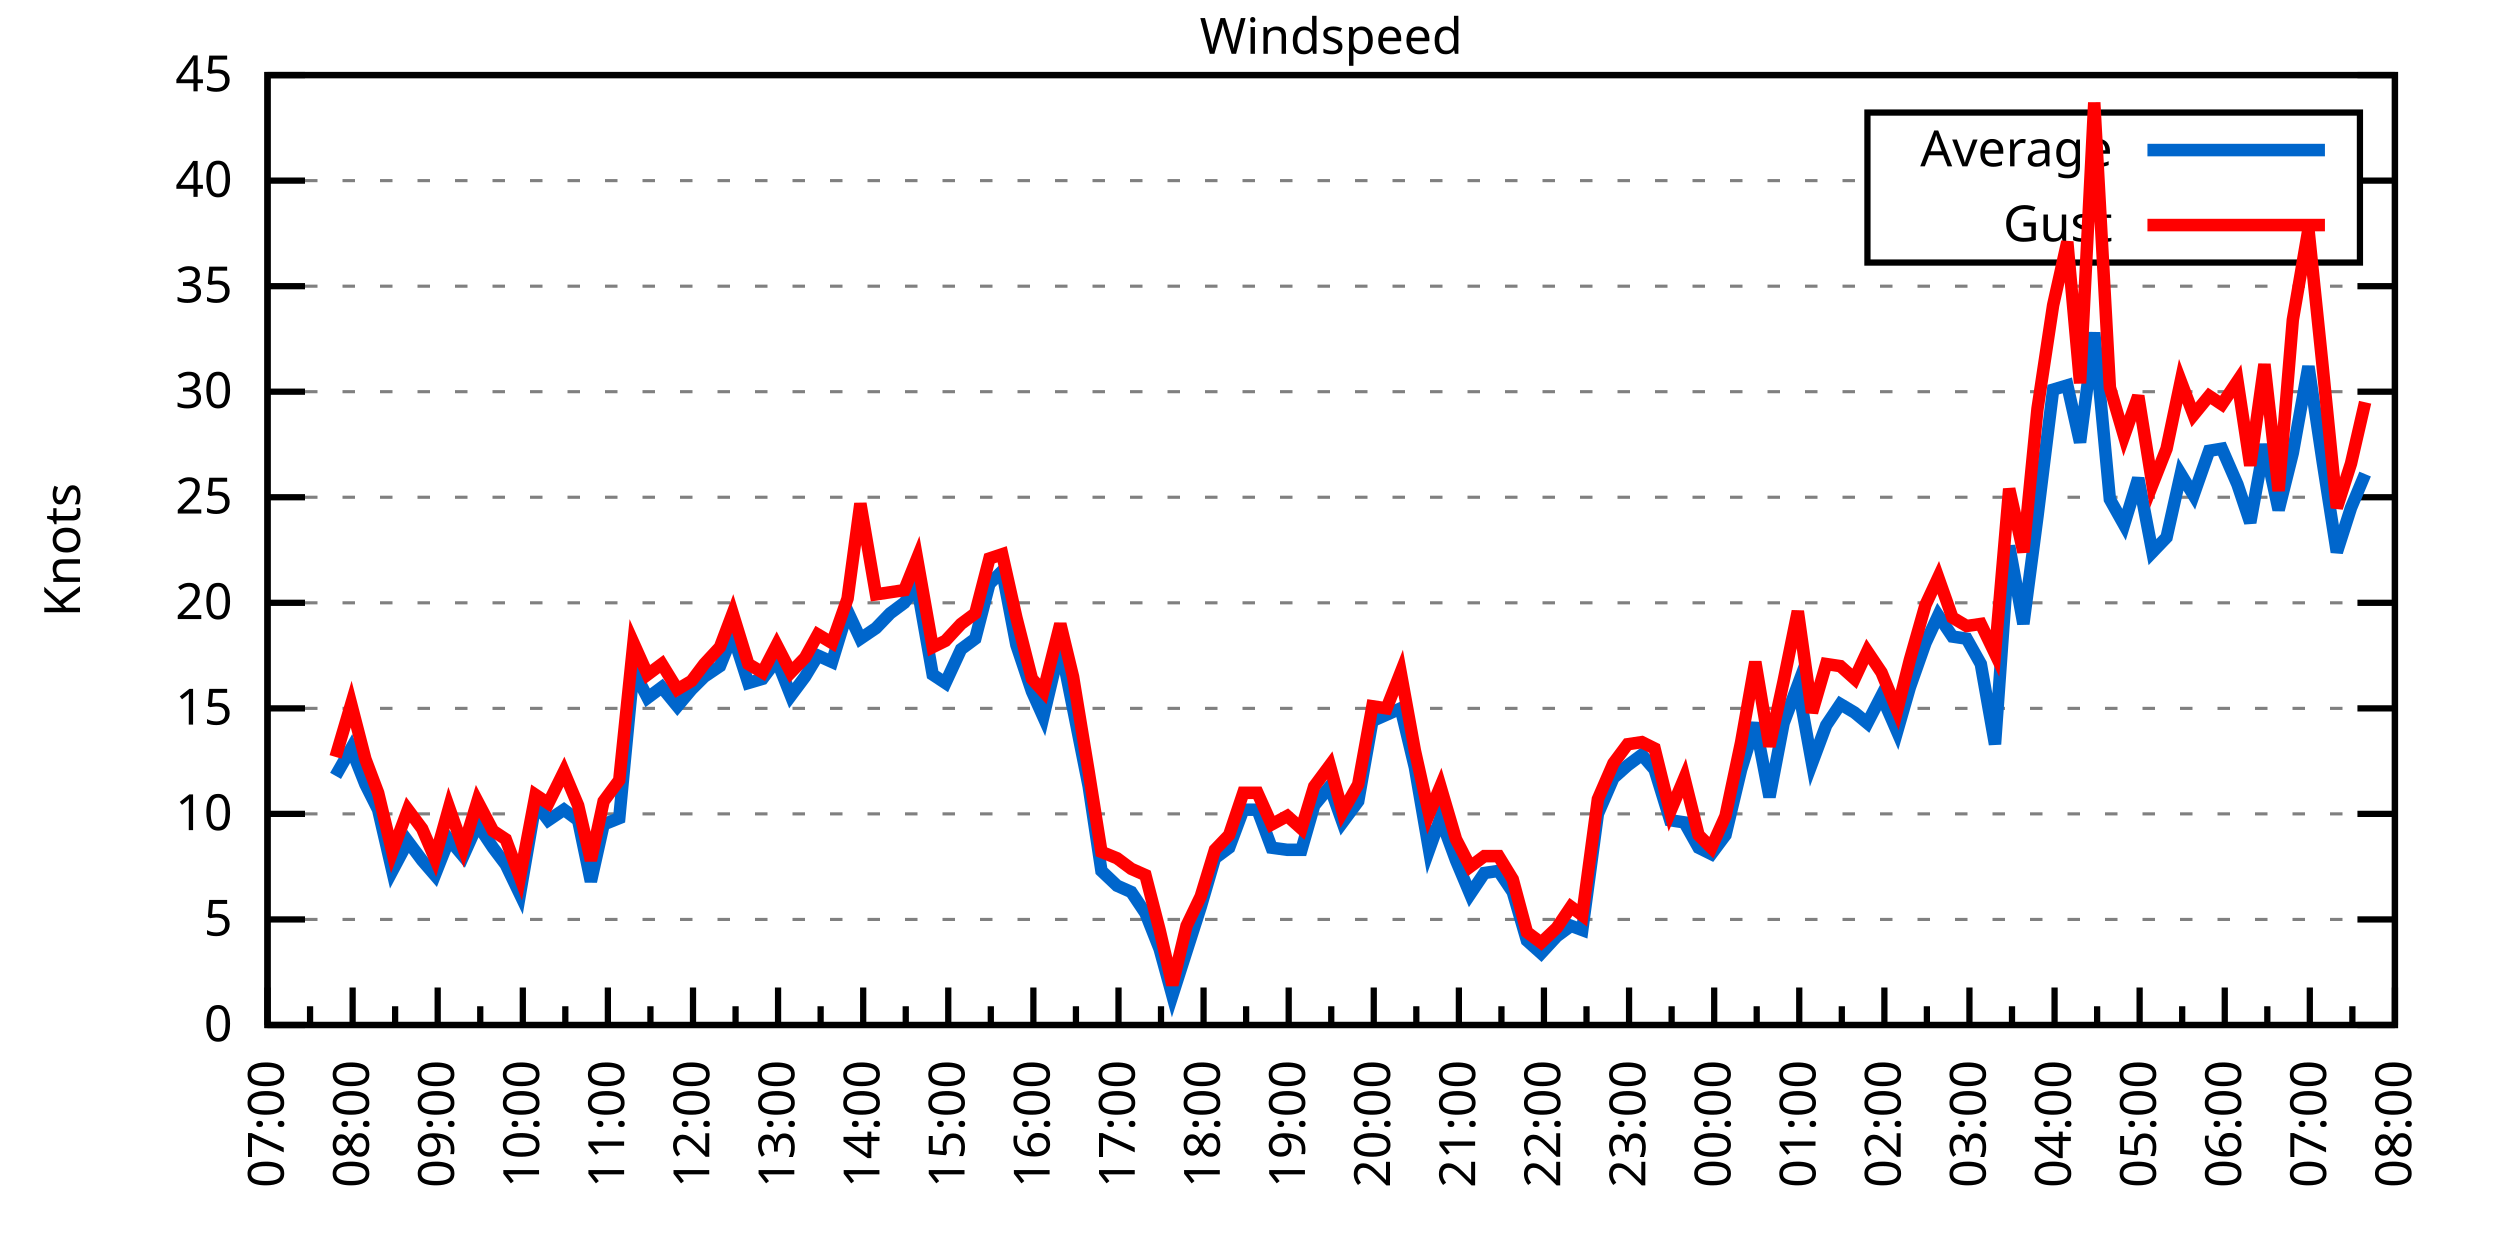
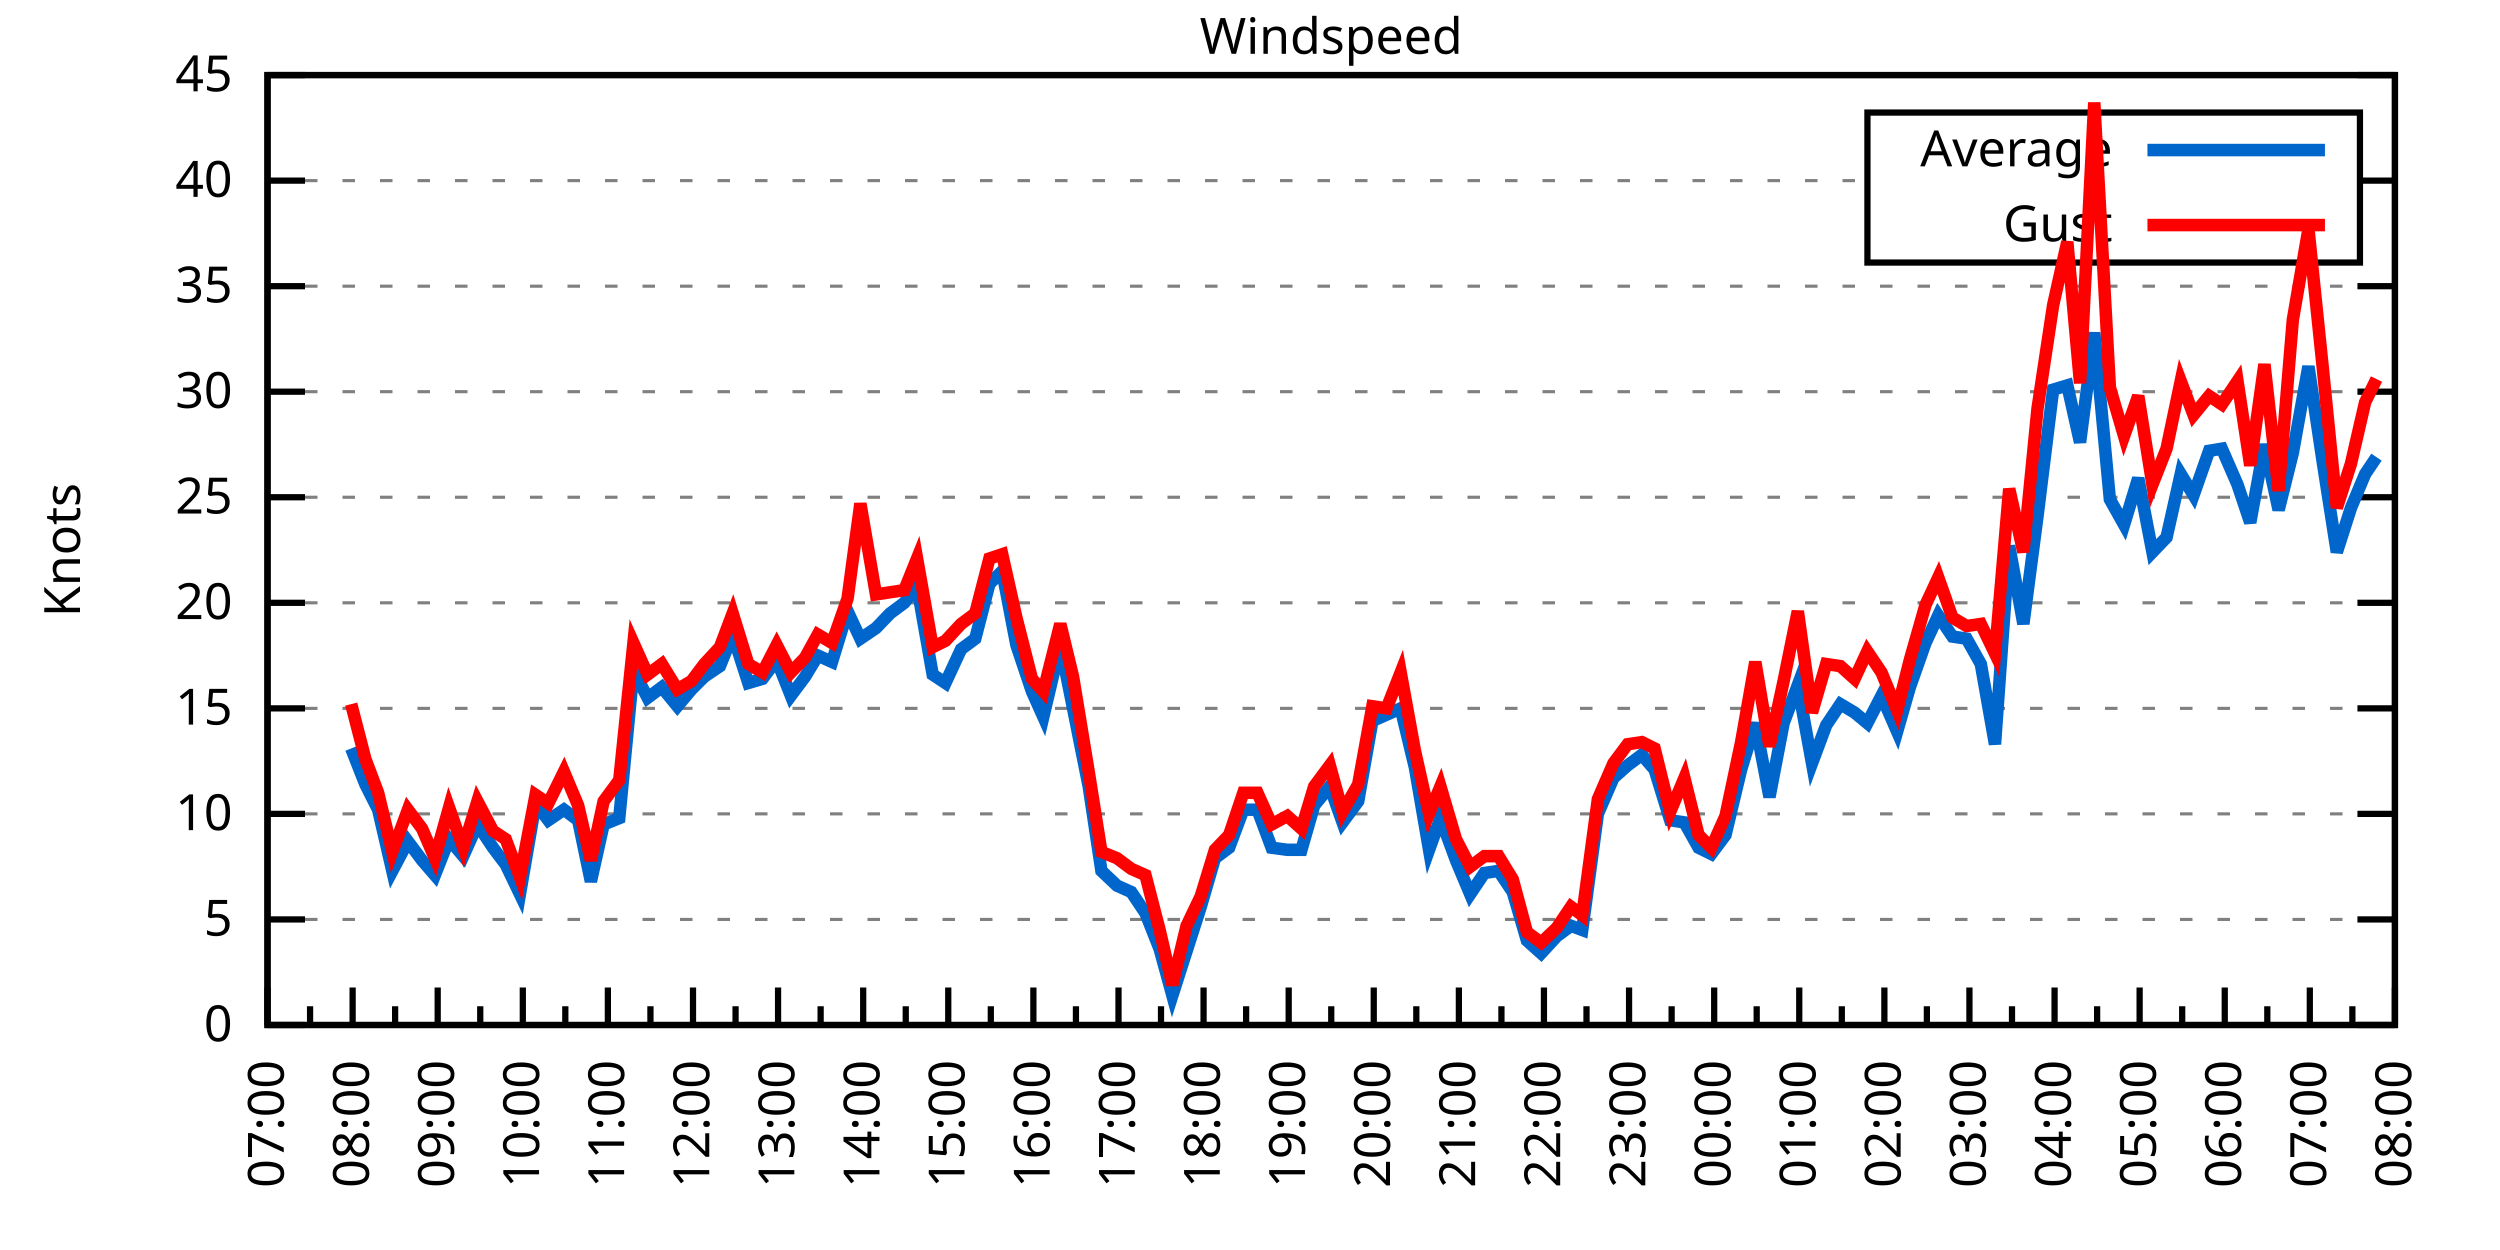
<svg xmlns="http://www.w3.org/2000/svg" xmlns:xlink="http://www.w3.org/1999/xlink" width="400" height="200" viewBox="0 0 400 200">
  <g id="gnuplot_canvas">
    <rect x="0" y="0" width="400" height="200" fill="none" />
    <defs>
      <circle id="gpDot" r="0.5" stroke-width="0.5" stroke="currentColor" />
      <path id="gpPt0" stroke-width="0.333" stroke="currentColor" d="M-1,0 h2 M0,-1 v2" />
      <path id="gpPt1" stroke-width="0.333" stroke="currentColor" d="M-1,-1 L1,1 M1,-1 L-1,1" />
      <path id="gpPt2" stroke-width="0.333" stroke="currentColor" d="M-1,0 L1,0 M0,-1 L0,1 M-1,-1 L1,1 M-1,1 L1,-1" />
      <rect id="gpPt3" stroke-width="0.333" stroke="currentColor" x="-1" y="-1" width="2" height="2" />
      <rect id="gpPt4" stroke-width="0.333" stroke="currentColor" fill="currentColor" x="-1" y="-1" width="2" height="2" />
      <circle id="gpPt5" stroke-width="0.333" stroke="currentColor" cx="0" cy="0" r="1" />
      <use xlink:href="#gpPt5" id="gpPt6" fill="currentColor" stroke="none" />
      <path id="gpPt7" stroke-width="0.333" stroke="currentColor" d="M0,-1.33 L-1.33,0.67 L1.33,0.67 z" />
      <use xlink:href="#gpPt7" id="gpPt8" fill="currentColor" stroke="none" />
      <use xlink:href="#gpPt7" id="gpPt9" stroke="currentColor" transform="rotate(180)" />
      <use xlink:href="#gpPt9" id="gpPt10" fill="currentColor" stroke="none" />
      <use xlink:href="#gpPt3" id="gpPt11" stroke="currentColor" transform="rotate(45)" />
      <use xlink:href="#gpPt11" id="gpPt12" fill="currentColor" stroke="none" />
      <path id="gpPt13" stroke-width="0.333" stroke="currentColor" d="M0,1.330 L1.265,0.411 L0.782,-1.067 L-0.782,-1.076 L-1.265,0.411 z" />
      <use xlink:href="#gpPt13" id="gpPt14" fill="currentColor" stroke="none" />
      <filter id="textbox" filterUnits="objectBoundingBox" x="0" y="0" height="1" width="1">
        <feFlood flood-color="white" flood-opacity="1" result="bgnd" />
        <feComposite in="SourceGraphic" in2="bgnd" operator="atop" />
      </filter>
      <filter id="greybox" filterUnits="objectBoundingBox" x="0" y="0" height="1" width="1">
        <feFlood flood-color="lightgrey" flood-opacity="1" result="grey" />
        <feComposite in="SourceGraphic" in2="grey" operator="atop" />
      </filter>
    </defs>
    <g fill="none" color="white" stroke="currentColor" stroke-width="1.00" stroke-linecap="butt" stroke-linejoin="miter">
</g>
    <g fill="none" color="black" stroke="currentColor" stroke-width="1.00" stroke-linecap="butt" stroke-linejoin="miter">
      <g stroke="none" shape-rendering="crispEdges">
        <polygon fill="rgb(255, 255, 255)" points="42.80,164.00 383.18,164.00 383.18,12.02 42.80,12.02 " />
      </g>
    </g>
    <g fill="none" color="black" stroke="currentColor" stroke-width="1.00" stroke-linecap="butt" stroke-linejoin="miter">
</g>
    <g fill="none" color="black" stroke="black" stroke-width="0.50" stroke-linecap="butt" stroke-linejoin="miter">
</g>
    <g fill="none" color="gray" stroke="currentColor" stroke-width="0.50" stroke-linecap="butt" stroke-linejoin="miter">
      <path stroke="gray" stroke-dasharray="2,4" class="gridline" d="M42.80,164.00 L383.19,164.00  " />
    </g>
    <g fill="none" color="gray" stroke="gray" stroke-width="1.00" stroke-linecap="butt" stroke-linejoin="miter">
</g>
    <g fill="none" color="black" stroke="currentColor" stroke-width="1.00" stroke-linecap="butt" stroke-linejoin="miter">
      <path stroke="black" d="M42.80,164.00 L48.80,164.00 M383.19,164.00 L377.19,164.00  " />
      <g transform="translate(37.20,166.60)" stroke="none" fill="black" font-family="Sans" font-size="8.00" text-anchor="end">
        <text>
          <tspan font-family="Sans"> 0</tspan>
        </text>
      </g>
    </g>
    <g fill="none" color="black" stroke="currentColor" stroke-width="1.00" stroke-linecap="butt" stroke-linejoin="miter">
</g>
    <g fill="none" color="black" stroke="black" stroke-width="0.50" stroke-linecap="butt" stroke-linejoin="miter">
</g>
    <g fill="none" color="gray" stroke="currentColor" stroke-width="0.50" stroke-linecap="butt" stroke-linejoin="miter">
      <path stroke="gray" stroke-dasharray="2,4" class="gridline" d="M42.80,147.11 L383.19,147.11  " />
    </g>
    <g fill="none" color="gray" stroke="gray" stroke-width="1.00" stroke-linecap="butt" stroke-linejoin="miter">
</g>
    <g fill="none" color="black" stroke="currentColor" stroke-width="1.00" stroke-linecap="butt" stroke-linejoin="miter">
      <path stroke="black" d="M42.80,147.11 L48.80,147.11 M383.19,147.11 L377.19,147.11  " />
      <g transform="translate(37.20,149.71)" stroke="none" fill="black" font-family="Sans" font-size="8.00" text-anchor="end">
        <text>
          <tspan font-family="Sans"> 5</tspan>
        </text>
      </g>
    </g>
    <g fill="none" color="black" stroke="currentColor" stroke-width="1.00" stroke-linecap="butt" stroke-linejoin="miter">
</g>
    <g fill="none" color="black" stroke="black" stroke-width="0.50" stroke-linecap="butt" stroke-linejoin="miter">
</g>
    <g fill="none" color="gray" stroke="currentColor" stroke-width="0.50" stroke-linecap="butt" stroke-linejoin="miter">
      <path stroke="gray" stroke-dasharray="2,4" class="gridline" d="M42.80,130.22 L383.19,130.22  " />
    </g>
    <g fill="none" color="gray" stroke="gray" stroke-width="1.00" stroke-linecap="butt" stroke-linejoin="miter">
</g>
    <g fill="none" color="black" stroke="currentColor" stroke-width="1.00" stroke-linecap="butt" stroke-linejoin="miter">
      <path stroke="black" d="M42.80,130.22 L48.80,130.22 M383.19,130.22 L377.19,130.22  " />
      <g transform="translate(37.20,132.82)" stroke="none" fill="black" font-family="Sans" font-size="8.00" text-anchor="end">
        <text>
          <tspan font-family="Sans"> 10</tspan>
        </text>
      </g>
    </g>
    <g fill="none" color="black" stroke="currentColor" stroke-width="1.00" stroke-linecap="butt" stroke-linejoin="miter">
</g>
    <g fill="none" color="black" stroke="black" stroke-width="0.50" stroke-linecap="butt" stroke-linejoin="miter">
</g>
    <g fill="none" color="gray" stroke="currentColor" stroke-width="0.50" stroke-linecap="butt" stroke-linejoin="miter">
      <path stroke="gray" stroke-dasharray="2,4" class="gridline" d="M42.80,113.34 L383.19,113.34  " />
    </g>
    <g fill="none" color="gray" stroke="gray" stroke-width="1.00" stroke-linecap="butt" stroke-linejoin="miter">
</g>
    <g fill="none" color="black" stroke="currentColor" stroke-width="1.00" stroke-linecap="butt" stroke-linejoin="miter">
      <path stroke="black" d="M42.80,113.34 L48.80,113.34 M383.19,113.34 L377.19,113.34  " />
      <g transform="translate(37.20,115.94)" stroke="none" fill="black" font-family="Sans" font-size="8.00" text-anchor="end">
        <text>
          <tspan font-family="Sans"> 15</tspan>
        </text>
      </g>
    </g>
    <g fill="none" color="black" stroke="currentColor" stroke-width="1.00" stroke-linecap="butt" stroke-linejoin="miter">
</g>
    <g fill="none" color="black" stroke="black" stroke-width="0.50" stroke-linecap="butt" stroke-linejoin="miter">
</g>
    <g fill="none" color="gray" stroke="currentColor" stroke-width="0.50" stroke-linecap="butt" stroke-linejoin="miter">
      <path stroke="gray" stroke-dasharray="2,4" class="gridline" d="M42.80,96.45 L383.19,96.45  " />
    </g>
    <g fill="none" color="gray" stroke="gray" stroke-width="1.00" stroke-linecap="butt" stroke-linejoin="miter">
</g>
    <g fill="none" color="black" stroke="currentColor" stroke-width="1.00" stroke-linecap="butt" stroke-linejoin="miter">
      <path stroke="black" d="M42.80,96.45 L48.80,96.45 M383.19,96.45 L377.19,96.45  " />
      <g transform="translate(37.20,99.05)" stroke="none" fill="black" font-family="Sans" font-size="8.00" text-anchor="end">
        <text>
          <tspan font-family="Sans"> 20</tspan>
        </text>
      </g>
    </g>
    <g fill="none" color="black" stroke="currentColor" stroke-width="1.00" stroke-linecap="butt" stroke-linejoin="miter">
</g>
    <g fill="none" color="black" stroke="black" stroke-width="0.50" stroke-linecap="butt" stroke-linejoin="miter">
</g>
    <g fill="none" color="gray" stroke="currentColor" stroke-width="0.50" stroke-linecap="butt" stroke-linejoin="miter">
      <path stroke="gray" stroke-dasharray="2,4" class="gridline" d="M42.80,79.56 L383.19,79.56  " />
    </g>
    <g fill="none" color="gray" stroke="gray" stroke-width="1.00" stroke-linecap="butt" stroke-linejoin="miter">
</g>
    <g fill="none" color="black" stroke="currentColor" stroke-width="1.00" stroke-linecap="butt" stroke-linejoin="miter">
      <path stroke="black" d="M42.80,79.56 L48.80,79.56 M383.19,79.56 L377.19,79.56  " />
      <g transform="translate(37.20,82.16)" stroke="none" fill="black" font-family="Sans" font-size="8.00" text-anchor="end">
        <text>
          <tspan font-family="Sans"> 25</tspan>
        </text>
      </g>
    </g>
    <g fill="none" color="black" stroke="currentColor" stroke-width="1.00" stroke-linecap="butt" stroke-linejoin="miter">
</g>
    <g fill="none" color="black" stroke="black" stroke-width="0.50" stroke-linecap="butt" stroke-linejoin="miter">
</g>
    <g fill="none" color="gray" stroke="currentColor" stroke-width="0.50" stroke-linecap="butt" stroke-linejoin="miter">
      <path stroke="gray" stroke-dasharray="2,4" class="gridline" d="M42.80,62.67 L383.19,62.67  " />
    </g>
    <g fill="none" color="gray" stroke="gray" stroke-width="1.00" stroke-linecap="butt" stroke-linejoin="miter">
</g>
    <g fill="none" color="black" stroke="currentColor" stroke-width="1.00" stroke-linecap="butt" stroke-linejoin="miter">
      <path stroke="black" d="M42.80,62.67 L48.80,62.67 M383.19,62.67 L377.19,62.67  " />
      <g transform="translate(37.20,65.27)" stroke="none" fill="black" font-family="Sans" font-size="8.00" text-anchor="end">
        <text>
          <tspan font-family="Sans"> 30</tspan>
        </text>
      </g>
    </g>
    <g fill="none" color="black" stroke="currentColor" stroke-width="1.00" stroke-linecap="butt" stroke-linejoin="miter">
</g>
    <g fill="none" color="black" stroke="black" stroke-width="0.50" stroke-linecap="butt" stroke-linejoin="miter">
</g>
    <g fill="none" color="gray" stroke="currentColor" stroke-width="0.50" stroke-linecap="butt" stroke-linejoin="miter">
      <path stroke="gray" stroke-dasharray="2,4" class="gridline" d="M42.80,45.79 L383.19,45.79  " />
    </g>
    <g fill="none" color="gray" stroke="gray" stroke-width="1.00" stroke-linecap="butt" stroke-linejoin="miter">
</g>
    <g fill="none" color="black" stroke="currentColor" stroke-width="1.00" stroke-linecap="butt" stroke-linejoin="miter">
      <path stroke="black" d="M42.80,45.79 L48.80,45.79 M383.19,45.79 L377.19,45.79  " />
      <g transform="translate(37.20,48.39)" stroke="none" fill="black" font-family="Sans" font-size="8.00" text-anchor="end">
        <text>
          <tspan font-family="Sans"> 35</tspan>
        </text>
      </g>
    </g>
    <g fill="none" color="black" stroke="currentColor" stroke-width="1.00" stroke-linecap="butt" stroke-linejoin="miter">
</g>
    <g fill="none" color="black" stroke="black" stroke-width="0.50" stroke-linecap="butt" stroke-linejoin="miter">
</g>
    <g fill="none" color="gray" stroke="currentColor" stroke-width="0.50" stroke-linecap="butt" stroke-linejoin="miter">
      <path stroke="gray" stroke-dasharray="2,4" class="gridline" d="M42.80,28.90 L298.79,28.90 M377.59,28.90 L383.19,28.90  " />
    </g>
    <g fill="none" color="gray" stroke="gray" stroke-width="1.00" stroke-linecap="butt" stroke-linejoin="miter">
</g>
    <g fill="none" color="black" stroke="currentColor" stroke-width="1.00" stroke-linecap="butt" stroke-linejoin="miter">
      <path stroke="black" d="M42.80,28.90 L48.80,28.90 M383.19,28.90 L377.19,28.90  " />
      <g transform="translate(37.20,31.50)" stroke="none" fill="black" font-family="Sans" font-size="8.00" text-anchor="end">
        <text>
          <tspan font-family="Sans"> 40</tspan>
        </text>
      </g>
    </g>
    <g fill="none" color="black" stroke="currentColor" stroke-width="1.00" stroke-linecap="butt" stroke-linejoin="miter">
</g>
    <g fill="none" color="black" stroke="black" stroke-width="0.50" stroke-linecap="butt" stroke-linejoin="miter">
</g>
    <g fill="none" color="gray" stroke="currentColor" stroke-width="0.50" stroke-linecap="butt" stroke-linejoin="miter">
      <path stroke="gray" stroke-dasharray="2,4" class="gridline" d="M42.80,12.01 L383.19,12.01  " />
    </g>
    <g fill="none" color="gray" stroke="gray" stroke-width="1.00" stroke-linecap="butt" stroke-linejoin="miter">
</g>
    <g fill="none" color="black" stroke="currentColor" stroke-width="1.00" stroke-linecap="butt" stroke-linejoin="miter">
      <path stroke="black" d="M42.80,12.01 L48.80,12.01 M383.19,12.01 L377.19,12.01  " />
      <g transform="translate(37.20,14.61)" stroke="none" fill="black" font-family="Sans" font-size="8.00" text-anchor="end">
        <text>
          <tspan font-family="Sans"> 45</tspan>
        </text>
      </g>
    </g>
    <g fill="none" color="black" stroke="currentColor" stroke-width="1.00" stroke-linecap="butt" stroke-linejoin="miter">
      <path stroke="black" d="M42.80,164.00 L42.80,158.00  " />
      <g transform="translate(45.40,169.60) rotate(270)" stroke="none" fill="black" font-family="Sans" font-size="8.00" text-anchor="end">
        <text>
          <tspan font-family="Sans">07:00</tspan>
        </text>
      </g>
    </g>
    <g fill="none" color="black" stroke="currentColor" stroke-width="1.00" stroke-linecap="butt" stroke-linejoin="miter">
      <path stroke="black" d="M49.61,164.00 L49.61,161.00 M56.42,164.00 L56.42,158.00  " />
      <g transform="translate(59.02,169.60) rotate(270)" stroke="none" fill="black" font-family="Sans" font-size="8.00" text-anchor="end">
        <text>
          <tspan font-family="Sans">08:00</tspan>
        </text>
      </g>
    </g>
    <g fill="none" color="black" stroke="currentColor" stroke-width="1.00" stroke-linecap="butt" stroke-linejoin="miter">
      <path stroke="black" d="M63.22,164.00 L63.22,161.00 M70.03,164.00 L70.03,158.00  " />
      <g transform="translate(72.63,169.60) rotate(270)" stroke="none" fill="black" font-family="Sans" font-size="8.00" text-anchor="end">
        <text>
          <tspan font-family="Sans">09:00</tspan>
        </text>
      </g>
    </g>
    <g fill="none" color="black" stroke="currentColor" stroke-width="1.00" stroke-linecap="butt" stroke-linejoin="miter">
      <path stroke="black" d="M76.84,164.00 L76.84,161.00 M83.65,164.00 L83.65,158.00  " />
      <g transform="translate(86.25,169.60) rotate(270)" stroke="none" fill="black" font-family="Sans" font-size="8.00" text-anchor="end">
        <text>
          <tspan font-family="Sans">10:00</tspan>
        </text>
      </g>
    </g>
    <g fill="none" color="black" stroke="currentColor" stroke-width="1.00" stroke-linecap="butt" stroke-linejoin="miter">
      <path stroke="black" d="M90.45,164.00 L90.45,161.00 M97.26,164.00 L97.26,158.00  " />
      <g transform="translate(99.86,169.60) rotate(270)" stroke="none" fill="black" font-family="Sans" font-size="8.00" text-anchor="end">
        <text>
          <tspan font-family="Sans">11:00</tspan>
        </text>
      </g>
    </g>
    <g fill="none" color="black" stroke="currentColor" stroke-width="1.00" stroke-linecap="butt" stroke-linejoin="miter">
      <path stroke="black" d="M104.07,164.00 L104.07,161.00 M110.88,164.00 L110.88,158.00  " />
      <g transform="translate(113.48,169.60) rotate(270)" stroke="none" fill="black" font-family="Sans" font-size="8.00" text-anchor="end">
        <text>
          <tspan font-family="Sans">12:00</tspan>
        </text>
      </g>
    </g>
    <g fill="none" color="black" stroke="currentColor" stroke-width="1.00" stroke-linecap="butt" stroke-linejoin="miter">
      <path stroke="black" d="M117.69,164.00 L117.69,161.00 M124.49,164.00 L124.49,158.00  " />
      <g transform="translate(127.09,169.60) rotate(270)" stroke="none" fill="black" font-family="Sans" font-size="8.00" text-anchor="end">
        <text>
          <tspan font-family="Sans">13:00</tspan>
        </text>
      </g>
    </g>
    <g fill="none" color="black" stroke="currentColor" stroke-width="1.00" stroke-linecap="butt" stroke-linejoin="miter">
      <path stroke="black" d="M131.30,164.00 L131.30,161.00 M138.11,164.00 L138.11,158.00  " />
      <g transform="translate(140.71,169.60) rotate(270)" stroke="none" fill="black" font-family="Sans" font-size="8.00" text-anchor="end">
        <text>
          <tspan font-family="Sans">14:00</tspan>
        </text>
      </g>
    </g>
    <g fill="none" color="black" stroke="currentColor" stroke-width="1.00" stroke-linecap="butt" stroke-linejoin="miter">
      <path stroke="black" d="M144.92,164.00 L144.92,161.00 M151.72,164.00 L151.72,158.00  " />
      <g transform="translate(154.32,169.60) rotate(270)" stroke="none" fill="black" font-family="Sans" font-size="8.00" text-anchor="end">
        <text>
          <tspan font-family="Sans">15:00</tspan>
        </text>
      </g>
    </g>
    <g fill="none" color="black" stroke="currentColor" stroke-width="1.00" stroke-linecap="butt" stroke-linejoin="miter">
      <path stroke="black" d="M158.53,164.00 L158.53,161.00 M165.34,164.00 L165.34,158.00  " />
      <g transform="translate(167.94,169.60) rotate(270)" stroke="none" fill="black" font-family="Sans" font-size="8.00" text-anchor="end">
        <text>
          <tspan font-family="Sans">16:00</tspan>
        </text>
      </g>
    </g>
    <g fill="none" color="black" stroke="currentColor" stroke-width="1.00" stroke-linecap="butt" stroke-linejoin="miter">
      <path stroke="black" d="M172.15,164.00 L172.15,161.00 M178.96,164.00 L178.96,158.00  " />
      <g transform="translate(181.56,169.60) rotate(270)" stroke="none" fill="black" font-family="Sans" font-size="8.00" text-anchor="end">
        <text>
          <tspan font-family="Sans">17:00</tspan>
        </text>
      </g>
    </g>
    <g fill="none" color="black" stroke="currentColor" stroke-width="1.00" stroke-linecap="butt" stroke-linejoin="miter">
      <path stroke="black" d="M185.76,164.00 L185.76,161.00 M192.57,164.00 L192.57,158.00  " />
      <g transform="translate(195.17,169.60) rotate(270)" stroke="none" fill="black" font-family="Sans" font-size="8.00" text-anchor="end">
        <text>
          <tspan font-family="Sans">18:00</tspan>
        </text>
      </g>
    </g>
    <g fill="none" color="black" stroke="currentColor" stroke-width="1.00" stroke-linecap="butt" stroke-linejoin="miter">
      <path stroke="black" d="M199.38,164.00 L199.38,161.00 M206.19,164.00 L206.19,158.00  " />
      <g transform="translate(208.79,169.60) rotate(270)" stroke="none" fill="black" font-family="Sans" font-size="8.00" text-anchor="end">
        <text>
          <tspan font-family="Sans">19:00</tspan>
        </text>
      </g>
    </g>
    <g fill="none" color="black" stroke="currentColor" stroke-width="1.00" stroke-linecap="butt" stroke-linejoin="miter">
      <path stroke="black" d="M213.00,164.00 L213.00,161.00 M219.80,164.00 L219.80,158.00  " />
      <g transform="translate(222.40,169.60) rotate(270)" stroke="none" fill="black" font-family="Sans" font-size="8.00" text-anchor="end">
        <text>
          <tspan font-family="Sans">20:00</tspan>
        </text>
      </g>
    </g>
    <g fill="none" color="black" stroke="currentColor" stroke-width="1.00" stroke-linecap="butt" stroke-linejoin="miter">
      <path stroke="black" d="M226.61,164.00 L226.61,161.00 M233.42,164.00 L233.42,158.00  " />
      <g transform="translate(236.02,169.60) rotate(270)" stroke="none" fill="black" font-family="Sans" font-size="8.00" text-anchor="end">
        <text>
          <tspan font-family="Sans">21:00</tspan>
        </text>
      </g>
    </g>
    <g fill="none" color="black" stroke="currentColor" stroke-width="1.00" stroke-linecap="butt" stroke-linejoin="miter">
      <path stroke="black" d="M240.23,164.00 L240.23,161.00 M247.03,164.00 L247.03,158.00  " />
      <g transform="translate(249.63,169.60) rotate(270)" stroke="none" fill="black" font-family="Sans" font-size="8.00" text-anchor="end">
        <text>
          <tspan font-family="Sans">22:00</tspan>
        </text>
      </g>
    </g>
    <g fill="none" color="black" stroke="currentColor" stroke-width="1.00" stroke-linecap="butt" stroke-linejoin="miter">
      <path stroke="black" d="M253.84,164.00 L253.84,161.00 M260.65,164.00 L260.65,158.00  " />
      <g transform="translate(263.25,169.60) rotate(270)" stroke="none" fill="black" font-family="Sans" font-size="8.00" text-anchor="end">
        <text>
          <tspan font-family="Sans">23:00</tspan>
        </text>
      </g>
    </g>
    <g fill="none" color="black" stroke="currentColor" stroke-width="1.00" stroke-linecap="butt" stroke-linejoin="miter">
      <path stroke="black" d="M267.46,164.00 L267.46,161.00 M274.27,164.00 L274.27,158.00  " />
      <g transform="translate(276.87,169.60) rotate(270)" stroke="none" fill="black" font-family="Sans" font-size="8.00" text-anchor="end">
        <text>
          <tspan font-family="Sans">00:00</tspan>
        </text>
      </g>
    </g>
    <g fill="none" color="black" stroke="currentColor" stroke-width="1.00" stroke-linecap="butt" stroke-linejoin="miter">
      <path stroke="black" d="M281.07,164.00 L281.07,161.00 M287.88,164.00 L287.88,158.00  " />
      <g transform="translate(290.48,169.60) rotate(270)" stroke="none" fill="black" font-family="Sans" font-size="8.00" text-anchor="end">
        <text>
          <tspan font-family="Sans">01:00</tspan>
        </text>
      </g>
    </g>
    <g fill="none" color="black" stroke="currentColor" stroke-width="1.00" stroke-linecap="butt" stroke-linejoin="miter">
      <path stroke="black" d="M294.69,164.00 L294.69,161.00 M301.50,164.00 L301.50,158.00  " />
      <g transform="translate(304.10,169.60) rotate(270)" stroke="none" fill="black" font-family="Sans" font-size="8.00" text-anchor="end">
        <text>
          <tspan font-family="Sans">02:00</tspan>
        </text>
      </g>
    </g>
    <g fill="none" color="black" stroke="currentColor" stroke-width="1.00" stroke-linecap="butt" stroke-linejoin="miter">
      <path stroke="black" d="M308.30,164.00 L308.30,161.00 M315.11,164.00 L315.11,158.00  " />
      <g transform="translate(317.71,169.60) rotate(270)" stroke="none" fill="black" font-family="Sans" font-size="8.00" text-anchor="end">
        <text>
          <tspan font-family="Sans">03:00</tspan>
        </text>
      </g>
    </g>
    <g fill="none" color="black" stroke="currentColor" stroke-width="1.00" stroke-linecap="butt" stroke-linejoin="miter">
      <path stroke="black" d="M321.92,164.00 L321.92,161.00 M328.73,164.00 L328.73,158.00  " />
      <g transform="translate(331.33,169.60) rotate(270)" stroke="none" fill="black" font-family="Sans" font-size="8.00" text-anchor="end">
        <text>
          <tspan font-family="Sans">04:00</tspan>
        </text>
      </g>
    </g>
    <g fill="none" color="black" stroke="currentColor" stroke-width="1.00" stroke-linecap="butt" stroke-linejoin="miter">
      <path stroke="black" d="M335.54,164.00 L335.54,161.00 M342.34,164.00 L342.34,158.00  " />
      <g transform="translate(344.94,169.60) rotate(270)" stroke="none" fill="black" font-family="Sans" font-size="8.00" text-anchor="end">
        <text>
          <tspan font-family="Sans">05:00</tspan>
        </text>
      </g>
    </g>
    <g fill="none" color="black" stroke="currentColor" stroke-width="1.00" stroke-linecap="butt" stroke-linejoin="miter">
      <path stroke="black" d="M349.15,164.00 L349.15,161.00 M355.96,164.00 L355.96,158.00  " />
      <g transform="translate(358.56,169.60) rotate(270)" stroke="none" fill="black" font-family="Sans" font-size="8.00" text-anchor="end">
        <text>
          <tspan font-family="Sans">06:00</tspan>
        </text>
      </g>
    </g>
    <g fill="none" color="black" stroke="currentColor" stroke-width="1.00" stroke-linecap="butt" stroke-linejoin="miter">
      <path stroke="black" d="M362.77,164.00 L362.77,161.00 M369.57,164.00 L369.57,158.00  " />
      <g transform="translate(372.17,169.60) rotate(270)" stroke="none" fill="black" font-family="Sans" font-size="8.00" text-anchor="end">
        <text>
          <tspan font-family="Sans">07:00</tspan>
        </text>
      </g>
    </g>
    <g fill="none" color="black" stroke="currentColor" stroke-width="1.00" stroke-linecap="butt" stroke-linejoin="miter">
      <path stroke="black" d="M376.38,164.00 L376.38,161.00 M383.19,164.00 L383.19,158.00  " />
      <g transform="translate(385.79,169.60) rotate(270)" stroke="none" fill="black" font-family="Sans" font-size="8.00" text-anchor="end">
        <text>
          <tspan font-family="Sans">08:00</tspan>
        </text>
      </g>
    </g>
    <g fill="none" color="black" stroke="currentColor" stroke-width="1.00" stroke-linecap="butt" stroke-linejoin="miter">
</g>
    <g fill="none" color="black" stroke="currentColor" stroke-width="1.00" stroke-linecap="butt" stroke-linejoin="miter">
      <path stroke="black" d="M42.80,12.01 L42.80,164.00 L383.19,164.00 L383.19,12.01 L42.80,12.01 Z  " />
    </g>
    <g fill="none" color="black" stroke="currentColor" stroke-width="1.00" stroke-linecap="butt" stroke-linejoin="miter">
      <g transform="translate(12.80,88.01) rotate(270)" stroke="none" fill="black" font-family="Sans" font-size="8.00" text-anchor="middle">
        <text>
          <tspan font-family="Sans">Knots</tspan>
        </text>
      </g>
    </g>
    <g fill="none" color="black" stroke="currentColor" stroke-width="1.00" stroke-linecap="butt" stroke-linejoin="miter">
</g>
    <g fill="none" color="black" stroke="currentColor" stroke-width="1.00" stroke-linecap="butt" stroke-linejoin="miter">
      <path stroke="black" d="M298.79,42.01 L298.79,18.01 L377.59,18.01 L377.59,42.01 L298.79,42.01 Z  " />
    </g>
    <g id="Windspeed_plot_1">
      <g fill="none" color="white" stroke="black" stroke-width="2.00" stroke-linecap="butt" stroke-linejoin="miter">
</g>
      <g fill="none" color="black" stroke="currentColor" stroke-width="2.00" stroke-linecap="butt" stroke-linejoin="miter">
        <g transform="translate(337.99,26.61)" stroke="none" fill="black" font-family="Sans" font-size="8.00" text-anchor="end">
          <text>
            <tspan font-family="Sans">Average</tspan>
          </text>
        </g>
      </g>
      <g fill="none" color="black" stroke="currentColor" stroke-width="2.00" stroke-linecap="butt" stroke-linejoin="miter">
-         <path stroke="rgb(  0, 102, 204)" d="M343.59,24.01 L371.99,24.01 M53.69,124.14 L56.19,119.75 L58.46,125.50 L60.50,129.55 L62.77,139.34 L65.27,134.62   L67.54,137.66 L69.58,140.02 L71.85,134.28 L74.12,136.98 L76.39,131.91 L78.88,135.63 L80.92,138.33 L83.19,143.06   L85.69,128.54 L87.73,131.24 L90.23,129.55 L92.50,131.24 L94.54,141.03 L96.58,131.91 L99.08,130.90 L101.35,107.26   L103.62,111.65 L105.89,109.96 L108.38,113.00 L110.65,110.30 L112.69,108.27 L115.19,106.58 L117.23,101.52 L119.73,109.28   L122.00,108.61 L124.27,105.57 L126.54,111.31 L128.81,108.27 L130.85,104.89 L133.12,105.91 L135.61,97.80 L137.66,102.19   L140.15,100.50 L142.42,98.14 L144.69,96.45 L146.73,93.75 L149.23,107.93 L151.27,109.28 L153.77,103.88 L156.04,102.19   L158.31,93.41 L160.35,91.38 L162.62,103.20 L165.11,110.63 L166.93,114.69 L169.65,103.20 L171.69,113.34 L174.19,125.83   L176.23,139.34 L178.73,141.71 L181.00,142.72 L183.27,146.10 L185.54,151.84 L187.58,159.27 L189.85,152.18 L192.12,145.09   L194.39,137.32 L196.66,135.63 L198.93,129.55 L201.19,129.55 L203.46,135.63 L205.96,135.97 L208.23,135.97 L210.27,128.87   L212.77,125.83 L214.81,131.58 L217.31,128.20 L219.58,115.36 L221.85,114.35 L224.11,113.34 L226.38,122.79 L228.65,135.97   L230.47,130.90 L232.96,137.66 L235.23,143.06 L237.50,139.68 L239.77,139.34 L242.04,142.72 L244.31,150.49 L246.58,152.52   L249.08,149.81 L251.35,148.13 L253.16,148.80 L255.66,130.22 L258.15,124.48 L260.42,122.46 L262.69,120.77 L264.73,123.13   L267.23,131.24 L269.50,131.58 L271.77,135.63 L273.81,136.64 L276.08,133.60 L278.58,123.13 L280.85,115.70 L283.12,127.52   L285.38,115.70 L287.65,109.62 L289.92,122.12 L292.19,116.04 L294.46,112.66 L296.73,114.01 L298.77,115.70 L301.04,111.31   L303.54,117.05 L305.58,109.96 L308.08,102.87 L310.12,98.48 L312.39,101.85 L314.66,102.19 L316.93,106.24 L319.20,119.08   L321.47,87.33 L323.74,99.83 L326.00,82.60 L328.50,62.34 L330.77,61.66 L332.81,70.78 L335.08,53.22 L337.58,79.90   L339.85,83.95 L342.12,76.52 L344.39,88.34 L346.65,85.98 L348.92,75.85 L350.97,79.22 L353.46,72.13 L355.50,71.79   L358.00,77.53 L360.04,83.61 L362.31,71.12 L364.58,81.59 L366.85,72.47 L369.35,58.62 L371.62,73.82 L373.89,88.34   L376.16,81.25 L378.42,75.85  " />
+         <path stroke="rgb(  0, 102, 204)" d="M343.59,24.01 L371.99,24.01 M56.19,119.75 L58.46,125.50 L60.50,129.55 L62.77,139.34 L65.27,134.62 L67.54,137.66   L69.58,140.02 L71.85,134.28 L74.12,136.98 L76.39,131.91 L78.88,135.63 L80.92,138.33 L83.19,143.06 L85.69,128.54   L87.73,131.24 L90.23,129.55 L92.50,131.24 L94.54,141.03 L96.58,131.91 L99.08,130.90 L101.35,107.26 L103.62,111.65   L105.89,109.96 L108.38,113.00 L110.65,110.30 L112.69,108.27 L115.19,106.58 L117.23,101.52 L119.73,109.28 L122.00,108.61   L124.27,105.57 L126.54,111.31 L128.81,108.27 L130.85,104.89 L133.12,105.91 L135.61,97.80 L137.66,102.19 L140.15,100.50   L142.42,98.14 L144.69,96.45 L146.73,93.75 L149.23,107.93 L151.27,109.28 L153.77,103.88 L156.04,102.19 L158.31,93.41   L160.35,91.38 L162.62,103.20 L165.11,110.63 L166.93,114.69 L169.65,103.20 L171.69,113.34 L174.19,125.83 L176.23,139.34   L178.73,141.71 L181.00,142.72 L183.27,146.10 L185.54,151.84 L187.58,159.27 L189.85,152.18 L192.12,145.09 L194.39,137.32   L196.66,135.63 L198.93,129.55 L201.19,129.55 L203.46,135.63 L205.96,135.97 L208.23,135.97 L210.27,128.87 L212.77,125.83   L214.81,131.58 L217.31,128.20 L219.58,115.36 L221.85,114.35 L224.11,113.34 L226.38,122.79 L228.65,135.97 L230.47,130.90   L232.96,137.66 L235.23,143.06 L237.50,139.68 L239.77,139.34 L242.04,142.72 L244.31,150.49 L246.58,152.52 L249.08,149.81   L251.35,148.13 L253.16,148.80 L255.66,130.22 L258.15,124.48 L260.42,122.46 L262.69,120.77 L264.73,123.13 L267.23,131.24   L269.50,131.58 L271.77,135.63 L273.81,136.64 L276.08,133.60 L278.58,123.13 L280.85,115.70 L283.12,127.52 L285.38,115.70   L287.65,109.62 L289.92,122.12 L292.19,116.04 L294.46,112.66 L296.73,114.01 L298.77,115.70 L301.04,111.31 L303.54,117.05   L305.58,109.96 L308.08,102.87 L310.12,98.48 L312.39,101.85 L314.66,102.19 L316.93,106.24 L319.20,119.08 L321.47,87.33   L323.74,99.83 L326.00,82.60 L328.50,62.34 L330.77,61.66 L332.81,70.78 L335.08,53.22 L337.58,79.90 L339.85,83.95   L342.12,76.52 L344.39,88.34 L346.65,85.98 L348.92,75.85 L350.97,79.22 L353.46,72.13 L355.50,71.79 L358.00,77.53   L360.04,83.61 L362.31,71.12 L364.58,81.59 L366.85,72.47 L369.35,58.62 L371.62,73.82 L373.89,88.34 L376.16,81.25   L378.42,75.85 L380.24,73.14  " />
      </g>
    </g>
    <g id="Windspeed_plot_2">
      <g fill="none" color="black" stroke="currentColor" stroke-width="2.00" stroke-linecap="butt" stroke-linejoin="miter">
        <g transform="translate(337.99,38.61)" stroke="none" fill="black" font-family="Sans" font-size="8.00" text-anchor="end">
          <text>
            <tspan font-family="Sans">Gust</tspan>
          </text>
        </g>
      </g>
      <g fill="none" color="black" stroke="currentColor" stroke-width="2.00" stroke-linecap="butt" stroke-linejoin="miter">
-         <path stroke="rgb(255,   0,   0)" d="M343.59,36.01 L371.99,36.01 M53.69,121.11 L56.19,112.66 L58.46,121.44 L60.50,126.85 L62.77,136.30 L65.27,129.55   L67.54,132.59 L69.58,137.32 L71.85,129.21 L74.12,135.63 L76.39,128.20 L78.88,132.93 L80.92,134.28 L83.19,140.36   L85.69,127.18 L87.73,128.54 L90.23,123.47 L92.50,128.87 L94.54,137.66 L96.58,128.20 L99.08,124.82 L101.35,102.87   L103.62,107.93 L105.89,106.24 L108.38,110.30 L110.65,108.95 L112.69,106.24 L115.19,103.54 L117.23,98.14 L119.73,106.24   L122.00,107.59 L124.27,103.20 L126.54,107.59 L128.81,105.23 L130.85,101.52 L133.12,102.87 L135.61,95.77 L137.66,80.57   L140.15,95.10 L142.42,94.76 L144.69,94.42 L146.73,89.36 L149.23,103.54 L151.27,102.53 L153.77,99.83 L156.04,98.14   L158.31,89.36 L160.35,88.68 L162.62,98.81 L165.11,108.61 L166.93,110.63 L169.65,99.83 L171.69,108.27 L174.19,123.47   L176.23,136.30 L178.73,137.32 L181.00,139.01 L183.27,140.02 L185.54,148.80 L187.58,157.58 L189.85,148.13 L192.12,143.40   L194.39,135.97 L196.66,133.60 L198.93,126.85 L201.19,126.85 L203.46,131.91 L205.96,130.56 L208.23,132.59 L210.27,125.83   L212.77,122.46 L214.81,129.89 L217.31,125.50 L219.58,113.00 L221.85,113.34 L224.11,107.59 L226.38,120.09 L228.65,130.22   L230.47,125.83 L232.96,134.28 L235.23,138.67 L237.50,136.98 L239.77,136.98 L242.04,140.69 L244.31,149.14 L246.58,150.83   L249.08,148.46 L251.35,145.09 L253.16,146.44 L255.66,127.86 L258.15,122.12 L260.42,119.08 L262.69,118.74 L264.73,119.75   L267.23,129.89 L269.50,124.48 L271.77,133.60 L273.81,135.63 L276.08,130.56 L278.58,118.74 L280.85,105.91 L283.12,119.42   L285.38,108.95 L287.65,97.80 L289.92,114.01 L292.19,106.24 L294.46,106.58 L296.73,108.61 L298.77,104.22 L301.04,107.59   L303.54,113.67 L305.58,105.57 L308.08,96.79 L310.12,92.40 L312.39,98.81 L314.66,100.16 L316.93,99.83 L319.20,104.56   L321.47,78.21 L323.74,88.34 L326.00,65.38 L328.50,48.83 L330.77,38.69 L332.81,61.32 L335.08,16.40 L337.58,62.00   L339.85,69.77 L342.12,63.35 L344.39,77.53 L346.65,71.79 L348.92,60.98 L350.97,66.39 L353.46,63.35 L355.50,64.70   L358.00,60.98 L360.04,74.49 L362.31,58.28 L364.58,78.55 L366.85,51.19 L369.35,36.67 L371.62,58.62 L373.89,81.25   L376.16,74.16 L378.42,64.36  " />
+         <path stroke="rgb(255,   0,   0)" d="M343.59,36.01 L371.99,36.01 M56.19,112.66 L58.46,121.44 L60.50,126.85 L62.77,136.30 L65.27,129.55 L67.54,132.59   L69.58,137.32 L71.85,129.21 L74.12,135.63 L76.39,128.20 L78.88,132.93 L80.92,134.28 L83.19,140.36 L85.69,127.18   L87.73,128.54 L90.23,123.47 L92.50,128.87 L94.54,137.66 L96.58,128.20 L99.08,124.82 L101.35,102.87 L103.62,107.93   L105.89,106.24 L108.38,110.30 L110.65,108.95 L112.69,106.24 L115.19,103.54 L117.23,98.14 L119.73,106.24 L122.00,107.59   L124.27,103.20 L126.54,107.59 L128.81,105.23 L130.85,101.52 L133.12,102.87 L135.61,95.77 L137.66,80.57 L140.15,95.10   L142.42,94.76 L144.69,94.42 L146.73,89.36 L149.23,103.54 L151.27,102.53 L153.77,99.83 L156.04,98.14 L158.31,89.36   L160.35,88.68 L162.62,98.81 L165.11,108.61 L166.93,110.63 L169.65,99.83 L171.69,108.27 L174.19,123.47 L176.23,136.30   L178.73,137.32 L181.00,139.01 L183.27,140.02 L185.54,148.80 L187.58,157.58 L189.85,148.13 L192.12,143.40 L194.39,135.97   L196.66,133.60 L198.93,126.85 L201.19,126.85 L203.46,131.91 L205.96,130.56 L208.23,132.59 L210.27,125.83 L212.77,122.46   L214.81,129.89 L217.31,125.50 L219.58,113.00 L221.85,113.34 L224.11,107.59 L226.38,120.09 L228.65,130.22 L230.47,125.83   L232.96,134.28 L235.23,138.67 L237.50,136.98 L239.77,136.98 L242.04,140.69 L244.31,149.14 L246.58,150.83 L249.08,148.46   L251.35,145.09 L253.16,146.44 L255.66,127.86 L258.15,122.12 L260.42,119.08 L262.69,118.74 L264.73,119.75 L267.23,129.89   L269.50,124.48 L271.77,133.60 L273.81,135.63 L276.08,130.56 L278.58,118.74 L280.85,105.91 L283.12,119.42 L285.38,108.95   L287.65,97.80 L289.92,114.01 L292.19,106.24 L294.46,106.58 L296.73,108.61 L298.77,104.22 L301.04,107.59 L303.54,113.67   L305.58,105.57 L308.08,96.79 L310.12,92.40 L312.39,98.81 L314.66,100.16 L316.93,99.83 L319.20,104.56 L321.47,78.21   L323.74,88.34 L326.00,65.38 L328.50,48.83 L330.77,38.69 L332.81,61.32 L335.08,16.40 L337.58,62.00 L339.85,69.77   L342.12,63.35 L344.39,77.53 L346.65,71.79 L348.92,60.98 L350.97,66.39 L353.46,63.35 L355.50,64.70 L358.00,60.98   L360.04,74.49 L362.31,58.28 L364.58,78.55 L366.85,51.19 L369.35,36.67 L371.62,58.62 L373.89,81.25 L376.16,74.16   L378.42,64.36 L380.24,60.65  " />
      </g>
    </g>
    <g fill="none" color="black" stroke="currentColor" stroke-width="2.00" stroke-linecap="butt" stroke-linejoin="miter">
</g>
    <g fill="none" color="black" stroke="black" stroke-width="1.00" stroke-linecap="butt" stroke-linejoin="miter">
</g>
    <g fill="none" color="black" stroke="currentColor" stroke-width="1.00" stroke-linecap="butt" stroke-linejoin="miter">
      <path stroke="black" d="M42.80,12.01 L42.80,164.00 L383.19,164.00 L383.19,12.01 L42.80,12.01 Z  " />
    </g>
    <g fill="none" color="black" stroke="currentColor" stroke-width="1.00" stroke-linecap="butt" stroke-linejoin="miter">
      <g transform="translate(212.99,8.61)" stroke="none" fill="black" font-family="Sans" font-size="8.00" text-anchor="middle">
        <text>
          <tspan font-family="Sans">Windspeed</tspan>
        </text>
      </g>
    </g>
    <g fill="none" color="black" stroke="currentColor" stroke-width="1.00" stroke-linecap="butt" stroke-linejoin="miter">
</g>
  </g>
</svg>
